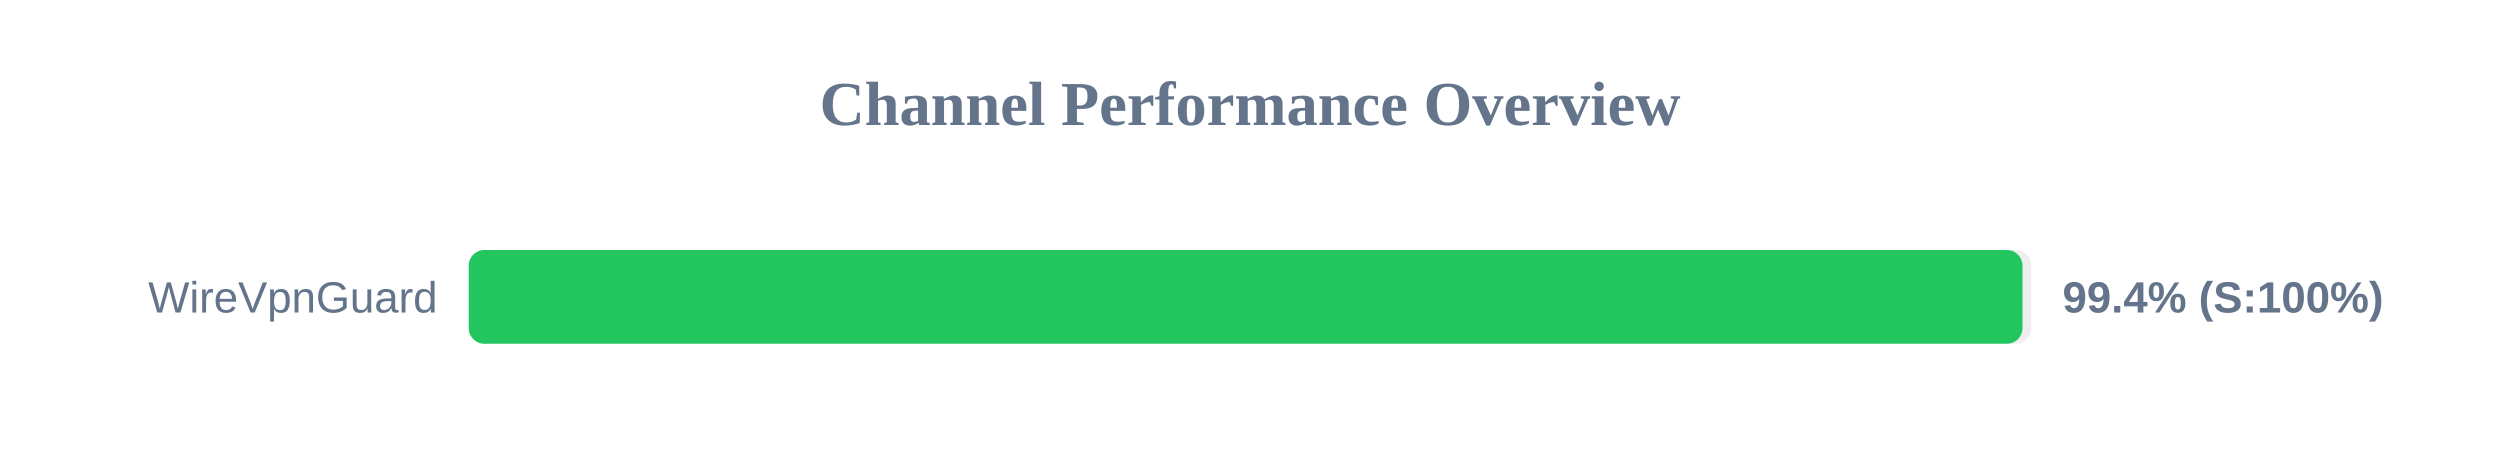
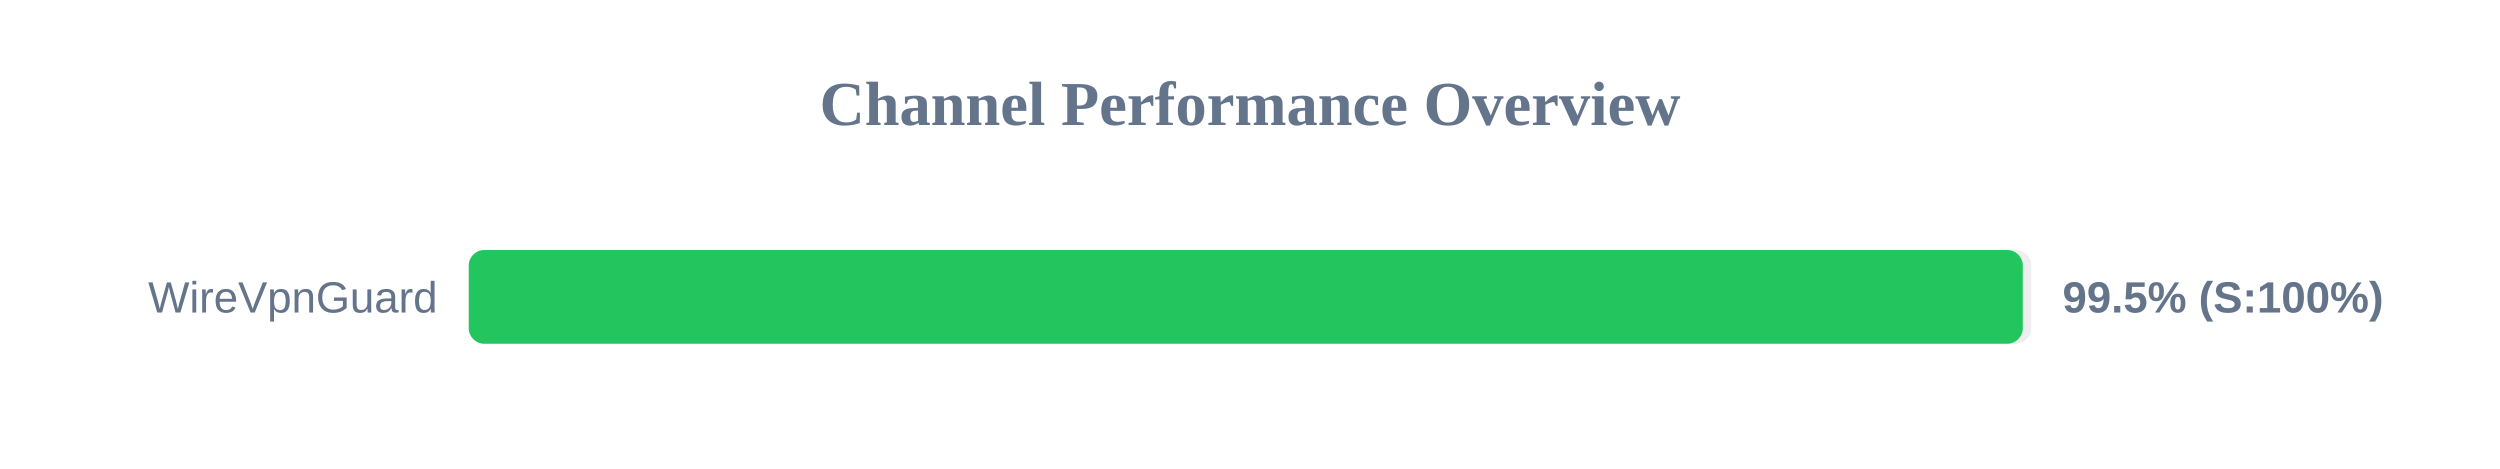
<svg xmlns="http://www.w3.org/2000/svg" width="800" height="150" version="1.1">
  <style>
        .row { font: 14px Arial; fill: #64748b; }
        .score { font: bold 14px Arial; fill: #64748b; }
    </style>
  <text x="400" y="40" text-anchor="middle" font-size="20px" font-weight="bold" fill="#64748b">Channel Performance Overview</text>
  <rect x="150" y="80" width="500" height="30" fill="#eee" rx="5" />
-   <rect x="150" y="80" width="497.2" height="30" fill="#22c55e" rx="5" />
+   <rect x="150" y="80" width="497.3" height="30" fill="#22c55e" rx="5" />
  <text x="140" y="100" text-anchor="end" class="row">WireVpnGuard</text>
-   <text x="660" y="100" text-anchor="start" class="score">99.4% (S:100%)</text>
+   <text x="660" y="100" text-anchor="start" class="score">99.5% (S:100%)</text>
</svg>
